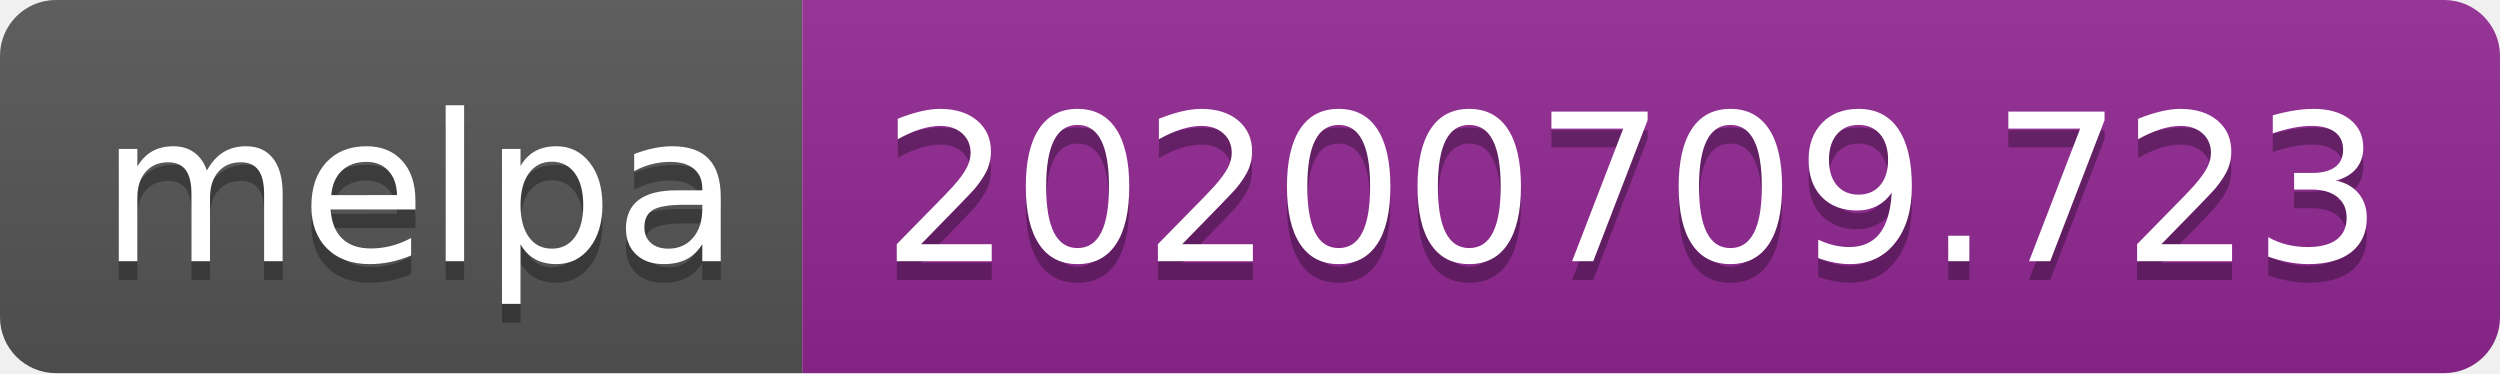
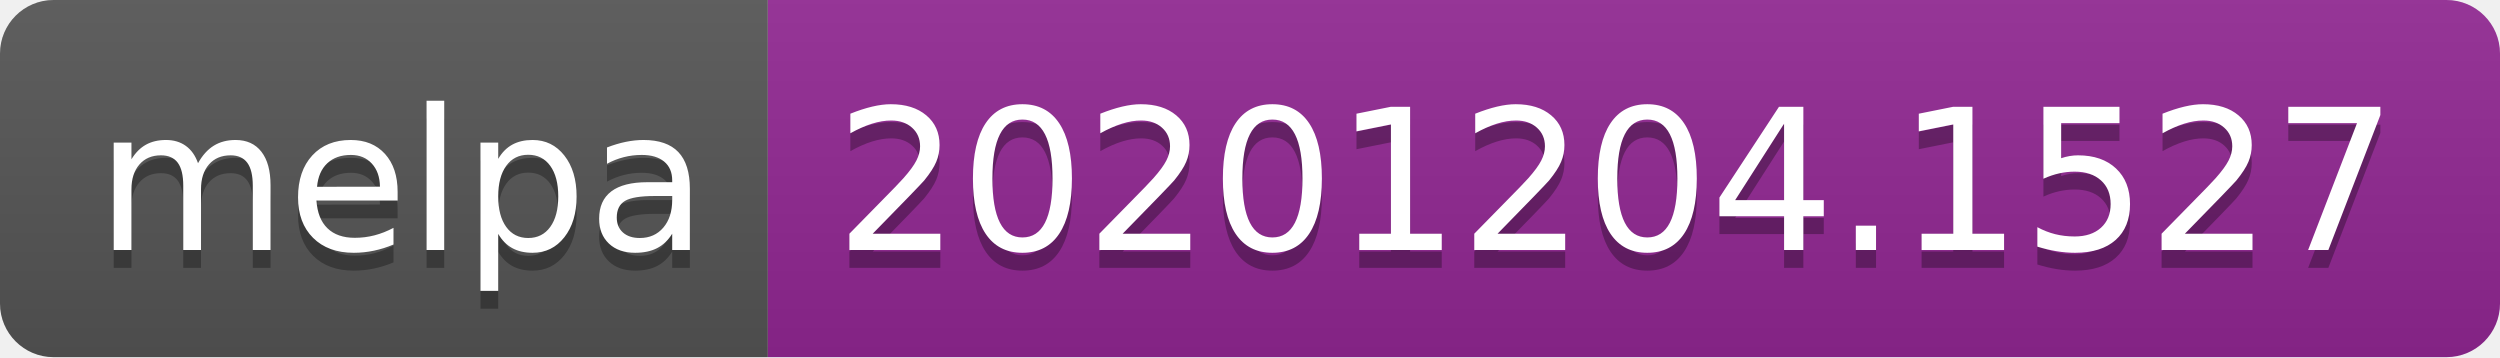
- <svg xmlns="http://www.w3.org/2000/svg" width="134" height="20" role="img" aria-label="melpa: 20200709.723">
+ <svg xmlns="http://www.w3.org/2000/svg" width="140" height="20" role="img" aria-label="melpa: 20201204.1527">
  <linearGradient id="s" x2="0" y2="100%">
    <stop offset="0" stop-color="#bbb" stop-opacity=".1" />
    <stop offset="1" stop-opacity=".1" />
  </linearGradient>
  <clipPath id="r">
-     <rect width="134" height="20" rx="3" fill="#fff" />
+     <rect width="140" height="20" rx="3" fill="#fff" />
  </clipPath>
  <g clip-path="url(#r)">
    <rect width="43" height="20" fill="#555" />
-     <rect x="43" width="91" height="20" fill="#922793" />
-     <rect width="134" height="20" fill="url(#s)" />
+     <rect x="43" width="97" height="20" fill="#922793" />
+     <rect width="140" height="20" fill="url(#s)" />
  </g>
  <g fill="#fff" text-anchor="middle" font-family="Verdana,Geneva,DejaVu Sans,sans-serif" text-rendering="geometricPrecision" font-size="110">
    <text aria-hidden="true" x="225" y="150" fill="#010101" fill-opacity=".3" transform="scale(.1)" textLength="330">melpa</text>
    <text x="225" y="140" transform="scale(.1)" fill="#fff" textLength="330">melpa</text>
-     <text aria-hidden="true" x="875" y="150" fill="#010101" fill-opacity=".3" transform="scale(.1)" textLength="810">20200709.723</text>
-     <text x="875" y="140" transform="scale(.1)" fill="#fff" textLength="810">20200709.723</text>
+     <text aria-hidden="true" x="905" y="150" fill="#010101" fill-opacity=".3" transform="scale(.1)" textLength="870">20201204.1527</text>
+     <text x="905" y="140" transform="scale(.1)" fill="#fff" textLength="870">20201204.1527</text>
  </g>
</svg>
